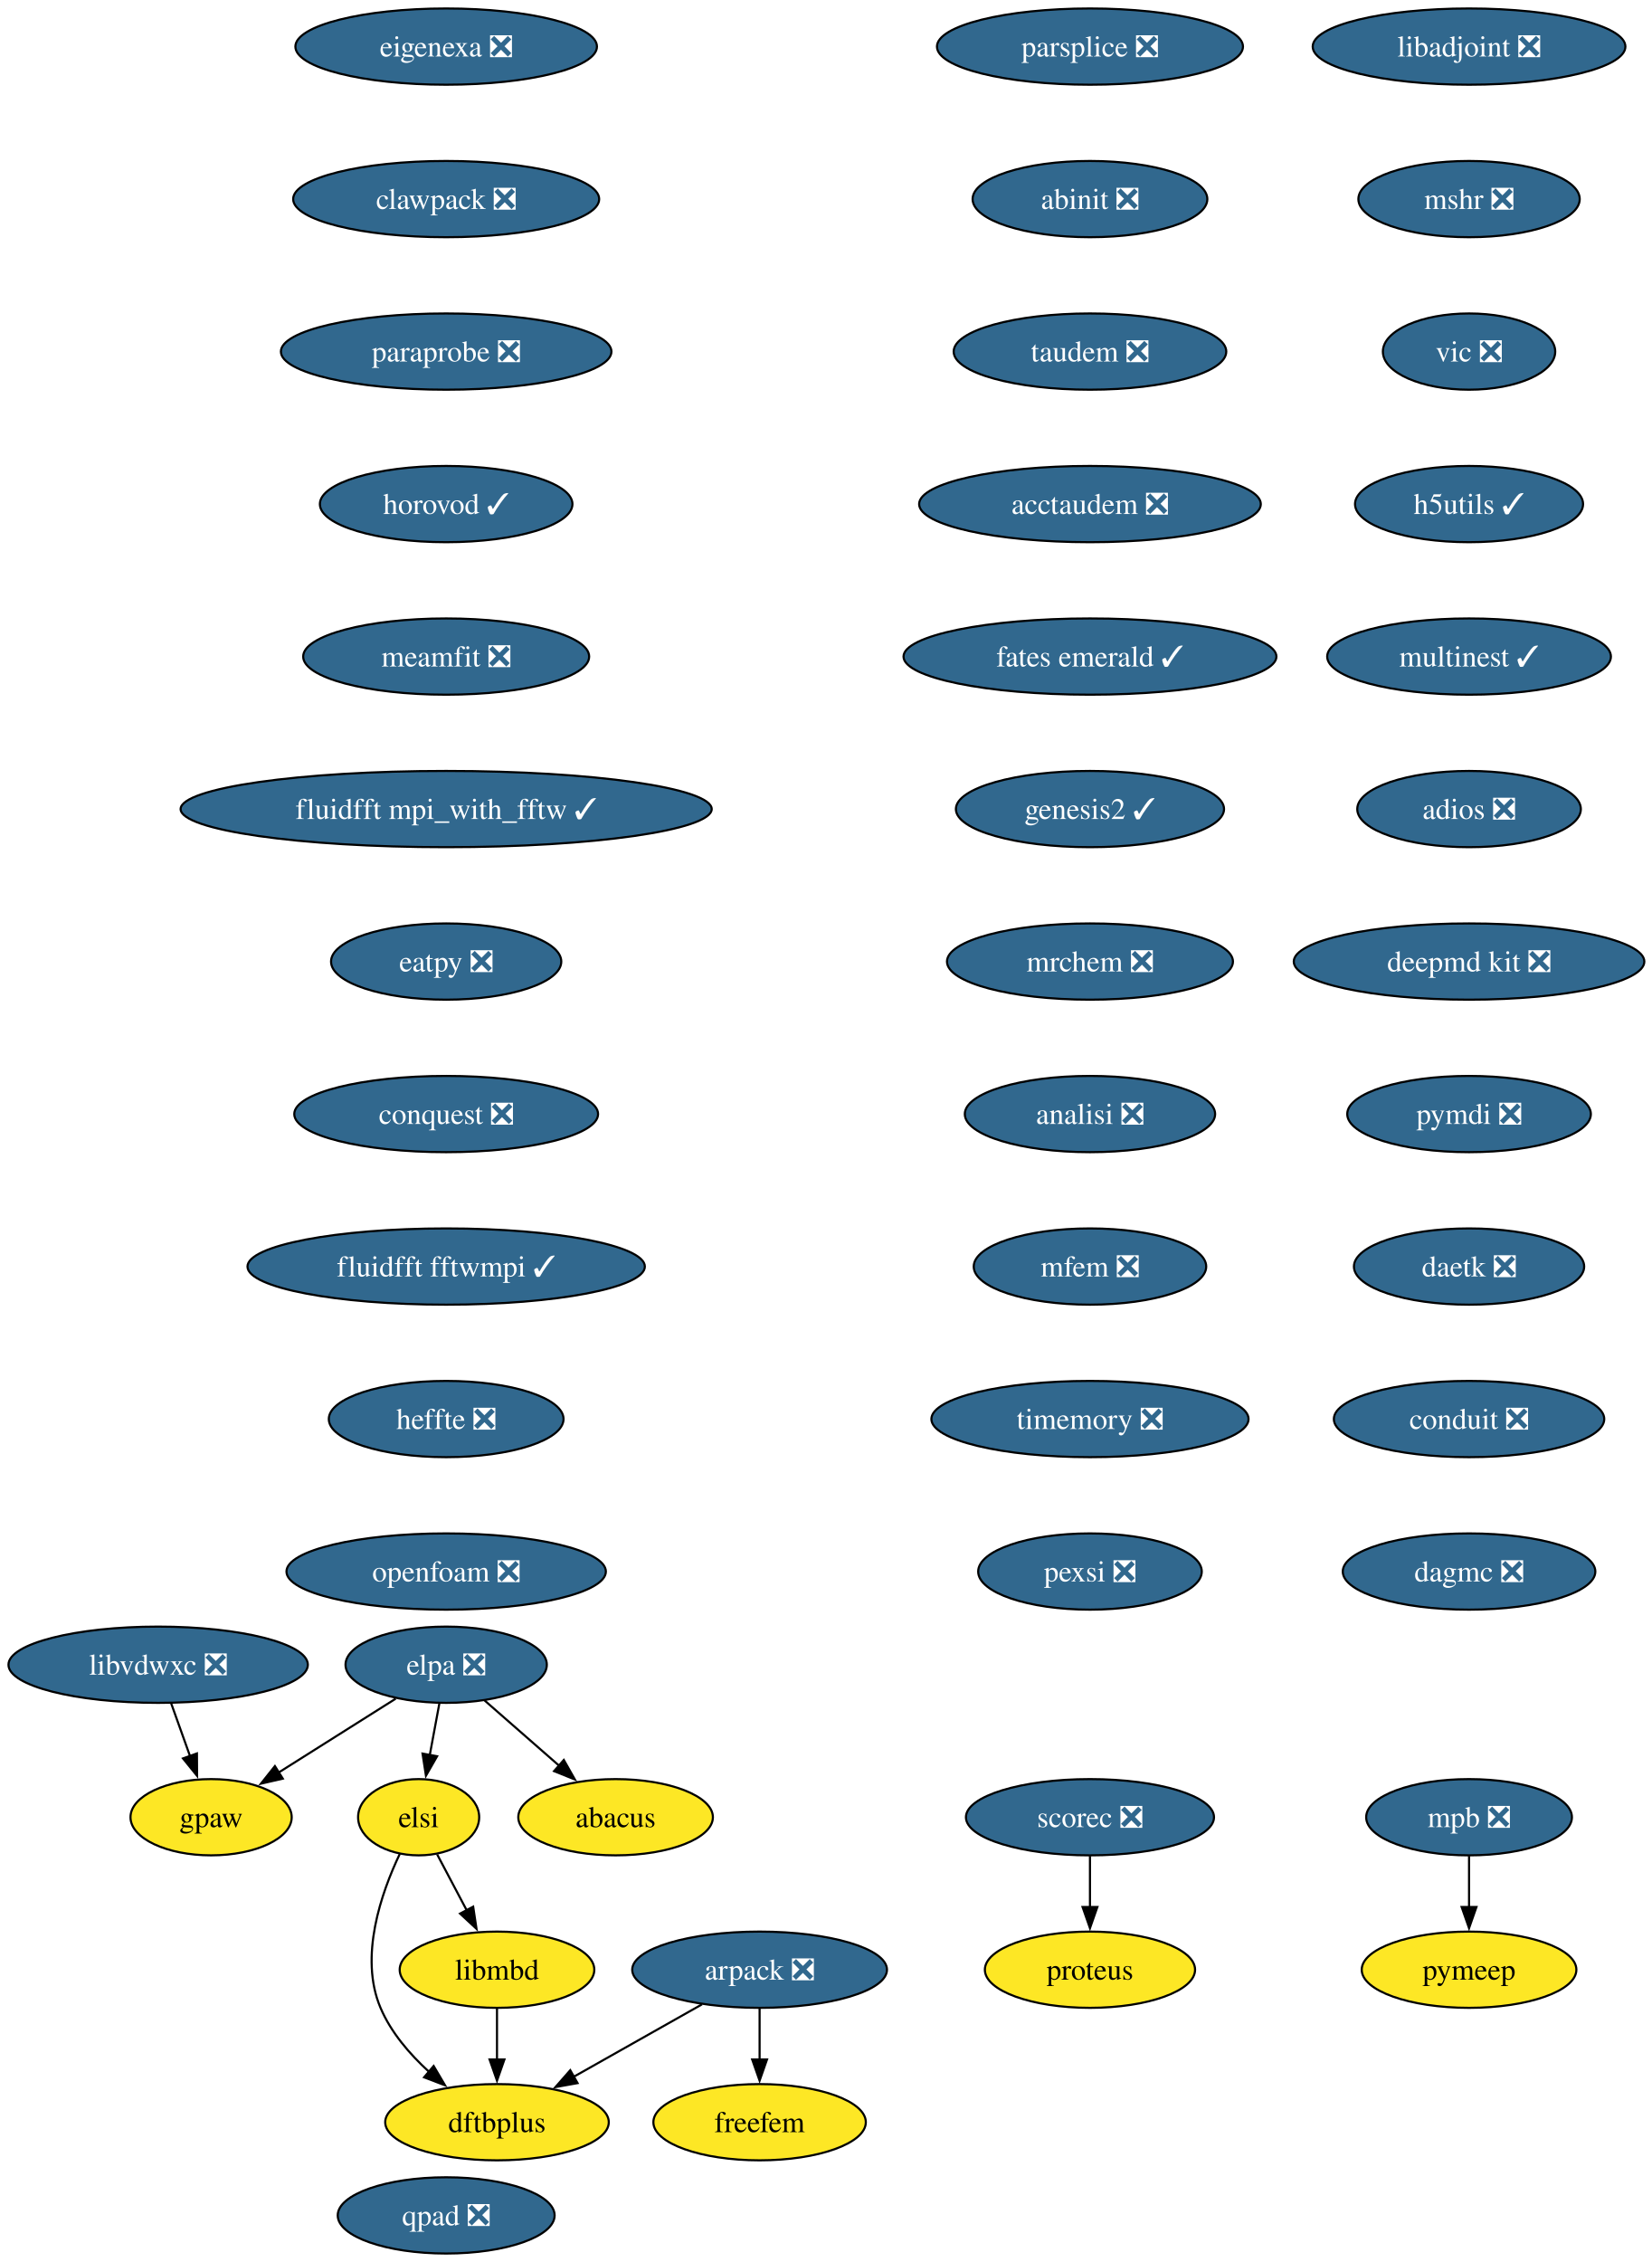
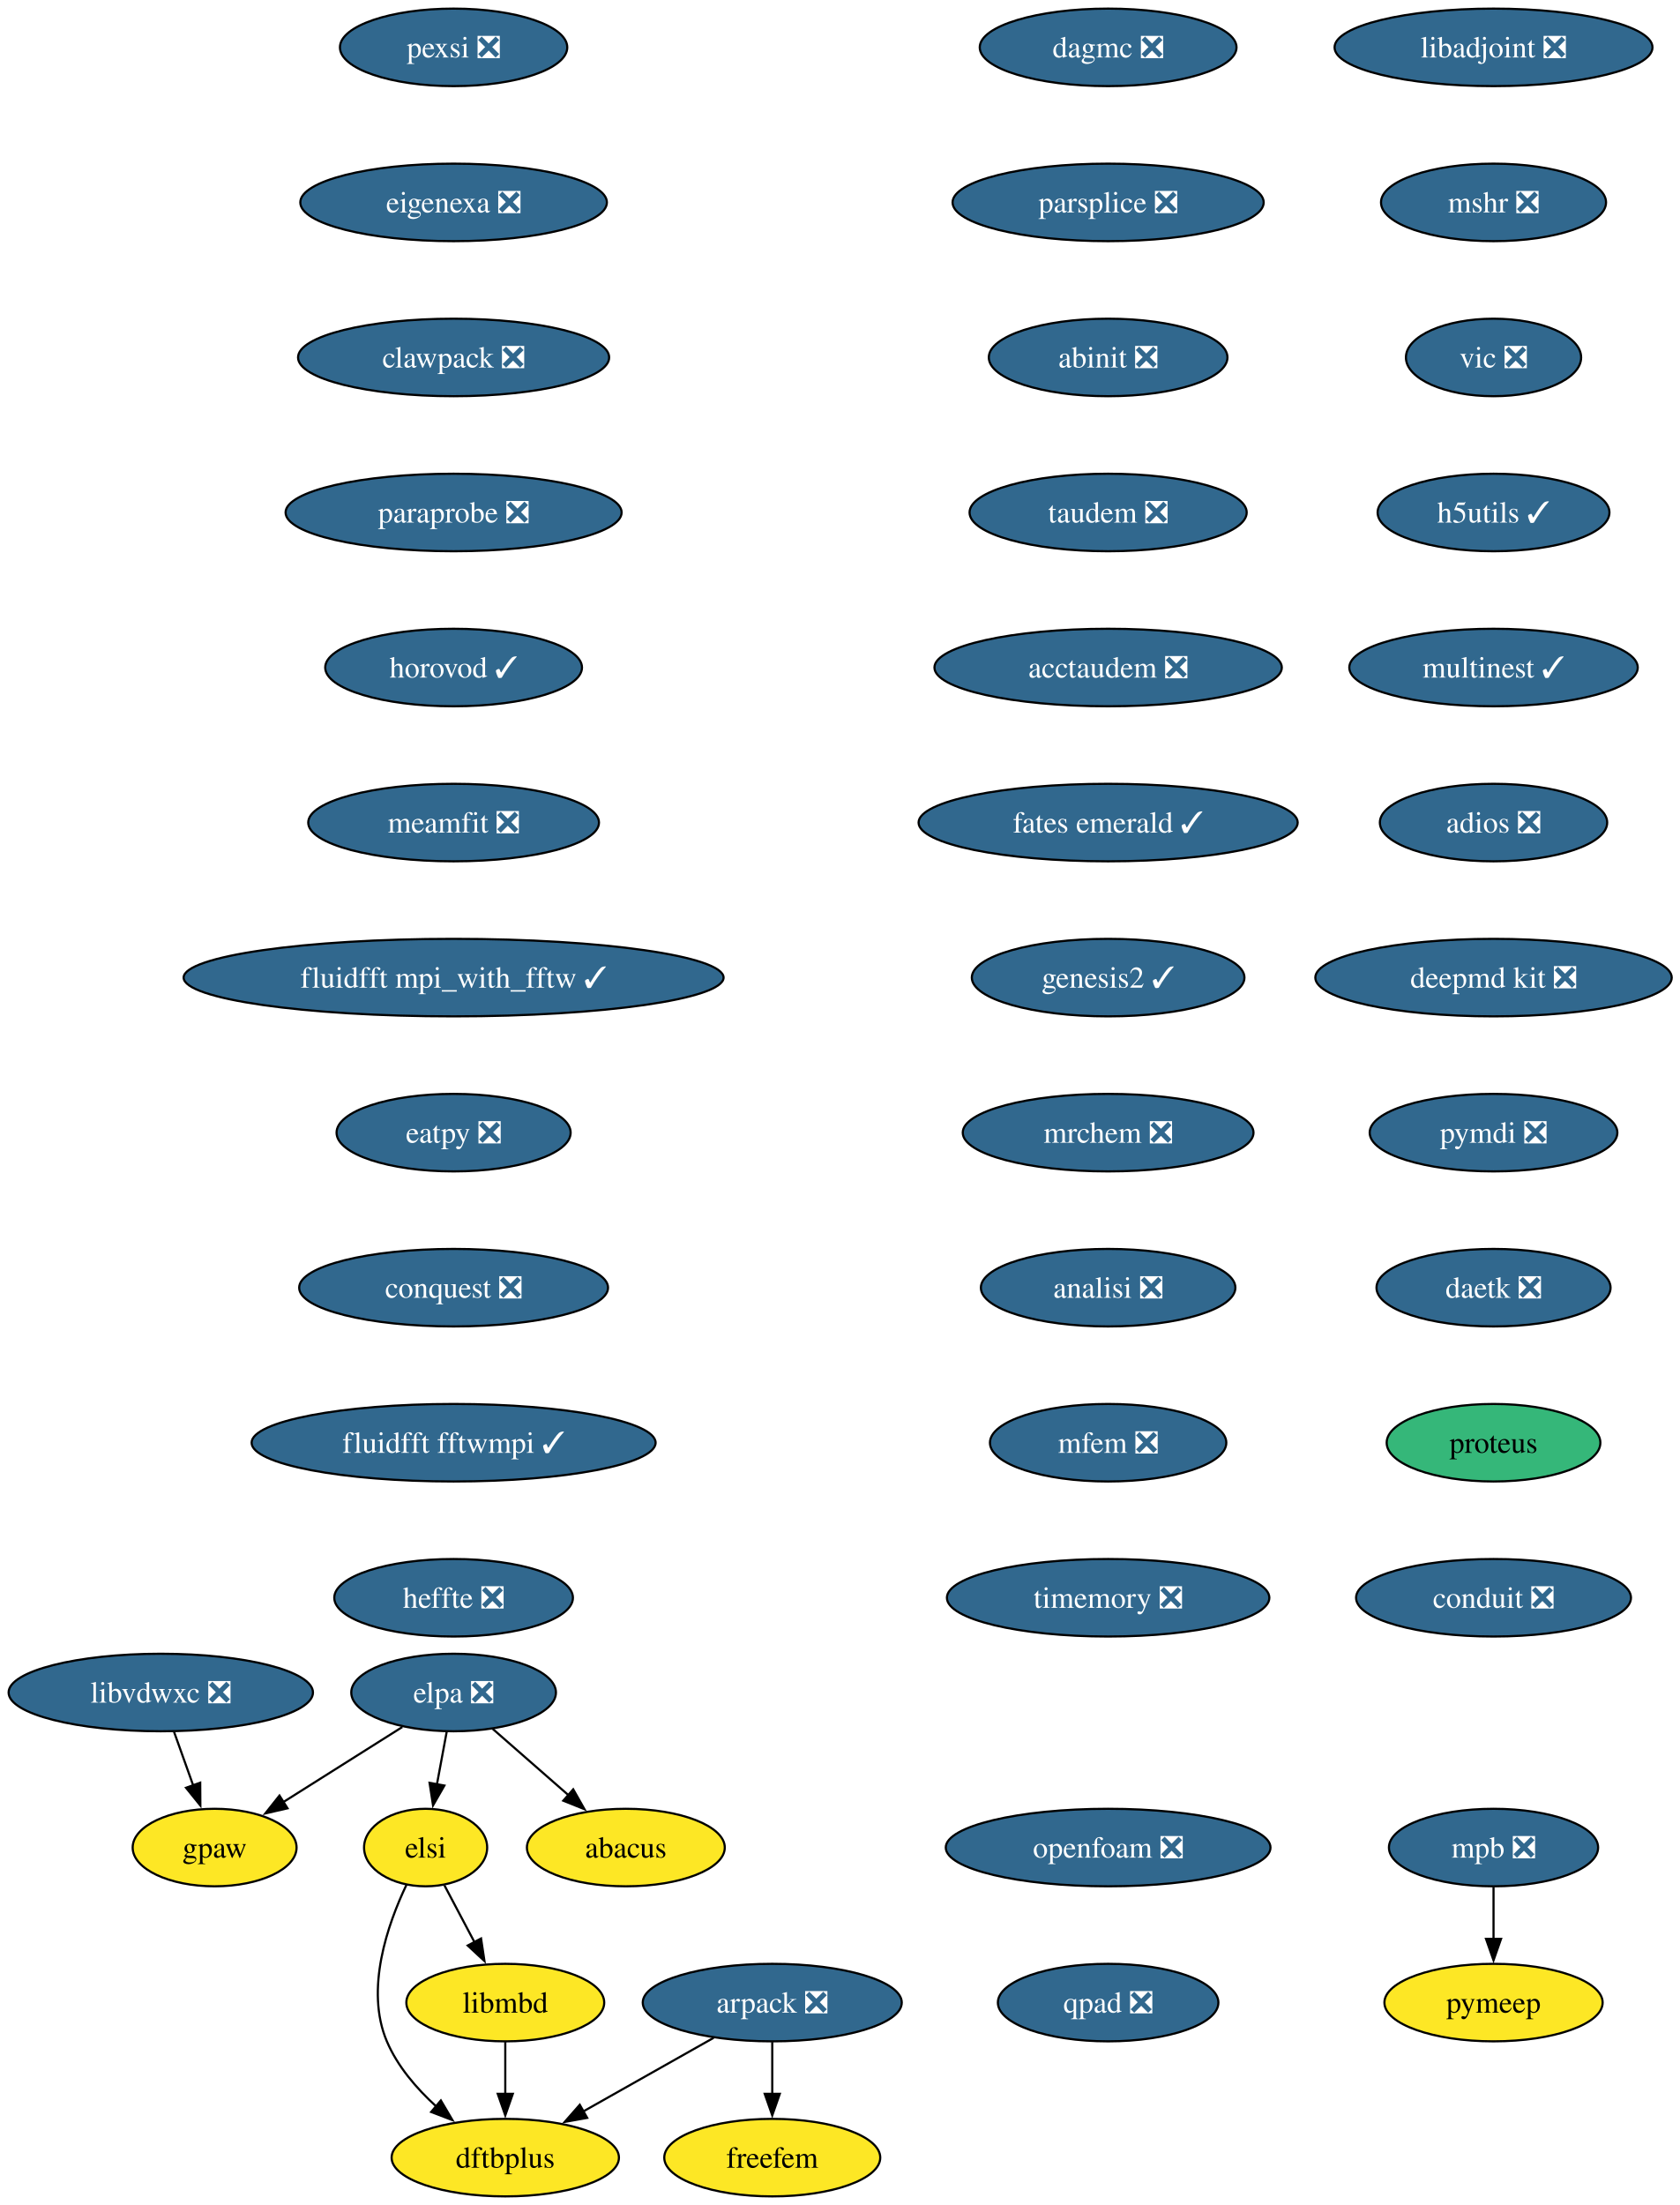
- <svg xmlns="http://www.w3.org/2000/svg" xmlns:xlink="http://www.w3.org/1999/xlink" width="780pt" height="1068pt" viewBox="0.00 0.00 780.00 1068.00">
-   <g id="graph0" class="graph" transform="scale(1 1) rotate(0) translate(4 1064)">
-     <polygon fill="white" stroke="none" points="-4,4 -4,-1064 776.45,-1064 776.45,4 -4,4" />
+ <svg xmlns="http://www.w3.org/2000/svg" xmlns:xlink="http://www.w3.org/1999/xlink" width="780pt" height="1024pt" viewBox="0.00 0.00 780.00 1024.00">
+   <g id="graph0" class="graph" transform="scale(1 1) rotate(0) translate(4 1020)">
+     <polygon fill="white" stroke="none" points="-4,4 -4,-1020 776.45,-1020 776.45,4 -4,4" />
    <g id="node1" class="node">
      <g id="a_node1">
        <a xlink:href="https://github.com/conda-forge/arpack-feedstock/pull/56" xlink:title="arpack ❎">
-           <ellipse fill="#31688e" stroke="black" cx="354.68" cy="-134" rx="60.15" ry="18" />
-           <text xml:space="preserve" text-anchor="middle" x="354.68" y="-129.32" font-family="Times,serif" font-size="14.00" fill="white">arpack ❎</text>
+           <ellipse fill="#31688e" stroke="black" cx="354.68" cy="-90" rx="60.15" ry="18" />
+           <text xml:space="preserve" text-anchor="middle" x="354.68" y="-85.33" font-family="Times,serif" font-size="14.00" fill="white">arpack ❎</text>
        </a>
      </g>
    </g>
    <g id="node2" class="node">
      <g id="a_node2">
        <a xlink:href="https://github.com/conda-forge/dftbplus-feedstock" xlink:title="dftbplus">
-           <ellipse fill="#fde725" stroke="black" cx="230.68" cy="-62" rx="52.79" ry="18" />
-           <text xml:space="preserve" text-anchor="middle" x="230.68" y="-57.33" font-family="Times,serif" font-size="14.00">dftbplus</text>
+           <ellipse fill="#fde725" stroke="black" cx="230.68" cy="-18" rx="52.79" ry="18" />
+           <text xml:space="preserve" text-anchor="middle" x="230.68" y="-13.32" font-family="Times,serif" font-size="14.00">dftbplus</text>
        </a>
      </g>
    </g>
    <g id="edge1" class="edge">
-       <path fill="none" stroke="black" d="M327.46,-117.64C309.7,-107.61 286.29,-94.4 266.95,-83.48" />
-       <polygon fill="black" stroke="black" points="268.72,-80.46 258.29,-78.59 265.28,-86.55 268.72,-80.46" />
+       <path fill="none" stroke="black" d="M327.46,-73.64C309.7,-63.61 286.29,-50.4 266.95,-39.48" />
+       <polygon fill="black" stroke="black" points="268.72,-36.46 258.29,-34.59 265.28,-42.55 268.72,-36.46" />
    </g>
    <g id="node3" class="node">
      <g id="a_node3">
        <a xlink:href="https://github.com/conda-forge/freefem-feedstock" xlink:title="freefem">
-           <ellipse fill="#fde725" stroke="black" cx="354.68" cy="-62" rx="50.16" ry="18" />
-           <text xml:space="preserve" text-anchor="middle" x="354.68" y="-57.33" font-family="Times,serif" font-size="14.00">freefem</text>
+           <ellipse fill="#fde725" stroke="black" cx="354.68" cy="-18" rx="50.16" ry="18" />
+           <text xml:space="preserve" text-anchor="middle" x="354.68" y="-13.32" font-family="Times,serif" font-size="14.00">freefem</text>
        </a>
      </g>
    </g>
    <g id="edge2" class="edge">
-       <path fill="none" stroke="black" d="M354.68,-115.7C354.68,-108.41 354.68,-99.73 354.68,-91.54" />
-       <polygon fill="black" stroke="black" points="358.18,-91.62 354.68,-81.62 351.18,-91.62 358.18,-91.62" />
+       <path fill="none" stroke="black" d="M354.68,-71.7C354.68,-64.41 354.68,-55.73 354.68,-47.54" />
+       <polygon fill="black" stroke="black" points="358.18,-47.62 354.68,-37.62 351.18,-47.62 358.18,-47.62" />
    </g>
    <g id="node4" class="node">
      <g id="a_node4">
        <a xlink:href="https://github.com/conda-forge/libadjoint-feedstock/pull/47" xlink:title="libadjoint ❎">
-           <ellipse fill="#31688e" stroke="black" cx="689.68" cy="-1042" rx="73.83" ry="18" />
-           <text xml:space="preserve" text-anchor="middle" x="689.68" y="-1037.33" font-family="Times,serif" font-size="14.00" fill="white">libadjoint ❎</text>
+           <ellipse fill="#31688e" stroke="black" cx="689.68" cy="-998" rx="73.83" ry="18" />
+           <text xml:space="preserve" text-anchor="middle" x="689.68" y="-993.33" font-family="Times,serif" font-size="14.00" fill="white">libadjoint ❎</text>
        </a>
      </g>
    </g>
    <g id="node5" class="node">
      <g id="a_node5">
        <a xlink:href="https://github.com/conda-forge/mshr-feedstock/pull/42" xlink:title="mshr ❎">
-           <ellipse fill="#31688e" stroke="black" cx="689.68" cy="-970" rx="52.26" ry="18" />
-           <text xml:space="preserve" text-anchor="middle" x="689.68" y="-965.33" font-family="Times,serif" font-size="14.00" fill="white">mshr ❎</text>
+           <ellipse fill="#31688e" stroke="black" cx="689.68" cy="-926" rx="52.26" ry="18" />
+           <text xml:space="preserve" text-anchor="middle" x="689.68" y="-921.33" font-family="Times,serif" font-size="14.00" fill="white">mshr ❎</text>
        </a>
      </g>
    </g>
    <g id="node6" class="node">
      <g id="a_node6">
        <a xlink:href="https://github.com/conda-forge/vic-feedstock/pull/27" xlink:title="vic ❎">
-           <ellipse fill="#31688e" stroke="black" cx="689.68" cy="-898" rx="40.69" ry="18" />
-           <text xml:space="preserve" text-anchor="middle" x="689.68" y="-893.33" font-family="Times,serif" font-size="14.00" fill="white">vic ❎</text>
+           <ellipse fill="#31688e" stroke="black" cx="689.68" cy="-854" rx="40.69" ry="18" />
+           <text xml:space="preserve" text-anchor="middle" x="689.68" y="-849.33" font-family="Times,serif" font-size="14.00" fill="white">vic ❎</text>
        </a>
      </g>
    </g>
    <g id="node7" class="node">
      <g id="a_node7">
        <a xlink:href="https://github.com/conda-forge/h5utils-feedstock/pull/43" xlink:title="h5utils ✓">
-           <ellipse fill="#31688e" stroke="black" cx="689.68" cy="-826" rx="53.84" ry="18" />
-           <text xml:space="preserve" text-anchor="middle" x="689.68" y="-821.33" font-family="Times,serif" font-size="14.00" fill="white">h5utils ✓</text>
+           <ellipse fill="#31688e" stroke="black" cx="689.68" cy="-782" rx="53.84" ry="18" />
+           <text xml:space="preserve" text-anchor="middle" x="689.68" y="-777.33" font-family="Times,serif" font-size="14.00" fill="white">h5utils ✓</text>
        </a>
      </g>
    </g>
    <g id="node8" class="node">
      <g id="a_node8">
        <a xlink:href="https://github.com/conda-forge/multinest-feedstock/pull/17" xlink:title="multinest ✓">
-           <ellipse fill="#31688e" stroke="black" cx="689.68" cy="-754" rx="66.99" ry="18" />
-           <text xml:space="preserve" text-anchor="middle" x="689.68" y="-749.33" font-family="Times,serif" font-size="14.00" fill="white">multinest ✓</text>
+           <ellipse fill="#31688e" stroke="black" cx="689.68" cy="-710" rx="66.99" ry="18" />
+           <text xml:space="preserve" text-anchor="middle" x="689.68" y="-705.33" font-family="Times,serif" font-size="14.00" fill="white">multinest ✓</text>
        </a>
      </g>
    </g>
    <g id="node11" class="node">
      <g id="a_node11">
        <a xlink:href="https://github.com/conda-forge/adios-feedstock/pull/40" xlink:title="adios ❎">
-           <ellipse fill="#31688e" stroke="black" cx="689.68" cy="-682" rx="52.79" ry="18" />
-           <text xml:space="preserve" text-anchor="middle" x="689.68" y="-677.33" font-family="Times,serif" font-size="14.00" fill="white">adios ❎</text>
+           <ellipse fill="#31688e" stroke="black" cx="689.68" cy="-638" rx="52.79" ry="18" />
+           <text xml:space="preserve" text-anchor="middle" x="689.68" y="-633.33" font-family="Times,serif" font-size="14.00" fill="white">adios ❎</text>
        </a>
      </g>
    </g>
    <g id="node9" class="node">
      <g id="a_node9">
        <a xlink:href="https://github.com/conda-forge/mpb-feedstock/pull/52" xlink:title="mpb ❎">
-           <ellipse fill="#31688e" stroke="black" cx="689.68" cy="-206" rx="48.58" ry="18" />
-           <text xml:space="preserve" text-anchor="middle" x="689.68" y="-201.33" font-family="Times,serif" font-size="14.00" fill="white">mpb ❎</text>
+           <ellipse fill="#31688e" stroke="black" cx="689.68" cy="-162" rx="48.58" ry="18" />
+           <text xml:space="preserve" text-anchor="middle" x="689.68" y="-157.32" font-family="Times,serif" font-size="14.00" fill="white">mpb ❎</text>
        </a>
      </g>
    </g>
    <g id="node10" class="node">
      <g id="a_node10">
        <a xlink:href="https://github.com/conda-forge/pymeep-feedstock" xlink:title="pymeep">
-           <ellipse fill="#fde725" stroke="black" cx="689.68" cy="-134" rx="50.68" ry="18" />
-           <text xml:space="preserve" text-anchor="middle" x="689.68" y="-129.32" font-family="Times,serif" font-size="14.00">pymeep</text>
+           <ellipse fill="#fde725" stroke="black" cx="689.68" cy="-90" rx="50.68" ry="18" />
+           <text xml:space="preserve" text-anchor="middle" x="689.68" y="-85.33" font-family="Times,serif" font-size="14.00">pymeep</text>
        </a>
      </g>
    </g>
    <g id="edge7" class="edge">
-       <path fill="none" stroke="black" d="M689.68,-187.7C689.68,-180.41 689.68,-171.73 689.68,-163.54" />
-       <polygon fill="black" stroke="black" points="693.18,-163.62 689.68,-153.62 686.18,-163.62 693.18,-163.62" />
+       <path fill="none" stroke="black" d="M689.68,-143.7C689.68,-136.41 689.68,-127.73 689.68,-119.54" />
+       <polygon fill="black" stroke="black" points="693.18,-119.62 689.68,-109.62 686.18,-119.62 693.18,-119.62" />
    </g>
    <g id="node12" class="node">
      <g id="a_node12">
        <a xlink:href="https://github.com/conda-forge/deepmd-kit-feedstock/pull/133" xlink:title="deepmd kit ❎">
-           <ellipse fill="#31688e" stroke="black" cx="689.68" cy="-610" rx="82.77" ry="18" />
-           <text xml:space="preserve" text-anchor="middle" x="689.68" y="-605.33" font-family="Times,serif" font-size="14.00" fill="white">deepmd kit ❎</text>
+           <ellipse fill="#31688e" stroke="black" cx="689.68" cy="-566" rx="82.77" ry="18" />
+           <text xml:space="preserve" text-anchor="middle" x="689.68" y="-561.33" font-family="Times,serif" font-size="14.00" fill="white">deepmd kit ❎</text>
        </a>
      </g>
    </g>
    <g id="node14" class="node">
      <g id="a_node14">
        <a xlink:href="https://github.com/conda-forge/pymdi-feedstock/pull/93" xlink:title="pymdi ❎">
-           <ellipse fill="#31688e" stroke="black" cx="689.68" cy="-538" rx="57.52" ry="18" />
-           <text xml:space="preserve" text-anchor="middle" x="689.68" y="-533.33" font-family="Times,serif" font-size="14.00" fill="white">pymdi ❎</text>
+           <ellipse fill="#31688e" stroke="black" cx="689.68" cy="-494" rx="57.52" ry="18" />
+           <text xml:space="preserve" text-anchor="middle" x="689.68" y="-489.32" font-family="Times,serif" font-size="14.00" fill="white">pymdi ❎</text>
        </a>
      </g>
    </g>
    <g id="node13" class="node">
      <g id="a_node13">
        <a xlink:href="https://github.com/conda-forge/gpaw-feedstock" xlink:title="gpaw">
-           <ellipse fill="#fde725" stroke="black" cx="95.68" cy="-206" rx="38.06" ry="18" />
-           <text xml:space="preserve" text-anchor="middle" x="95.68" y="-201.32" font-family="Times,serif" font-size="14.00">gpaw</text>
+           <ellipse fill="#fde725" stroke="black" cx="95.68" cy="-162" rx="38.06" ry="18" />
+           <text xml:space="preserve" text-anchor="middle" x="95.68" y="-157.32" font-family="Times,serif" font-size="14.00">gpaw</text>
        </a>
      </g>
    </g>
    <g id="node15" class="node">
      <g id="a_node15">
        <a xlink:href="https://github.com/conda-forge/daetk-feedstock/pull/22" xlink:title="daetk ❎">
-           <ellipse fill="#31688e" stroke="black" cx="689.68" cy="-466" rx="54.36" ry="18" />
-           <text xml:space="preserve" text-anchor="middle" x="689.68" y="-461.32" font-family="Times,serif" font-size="14.00" fill="white">daetk ❎</text>
+           <ellipse fill="#31688e" stroke="black" cx="689.68" cy="-422" rx="54.36" ry="18" />
+           <text xml:space="preserve" text-anchor="middle" x="689.68" y="-417.32" font-family="Times,serif" font-size="14.00" fill="white">daetk ❎</text>
+         </a>
+       </g>
+     </g>
+     <g id="node16" class="node">
+       <g id="a_node16">
+         <a xlink:href="https://github.com/conda-forge/proteus-feedstock" xlink:title="proteus">
+           <ellipse fill="#35b779" stroke="black" cx="689.68" cy="-350" rx="49.63" ry="18" />
+           <text xml:space="preserve" text-anchor="middle" x="689.68" y="-345.32" font-family="Times,serif" font-size="14.00">proteus</text>
+         </a>
+       </g>
+     </g>
+     <g id="node17" class="node">
+       <g id="a_node17">
+         <a xlink:href="https://github.com/conda-forge/conduit-feedstock/pull/58" xlink:title="conduit ❎">
+           <ellipse fill="#31688e" stroke="black" cx="689.68" cy="-278" rx="63.84" ry="18" />
+           <text xml:space="preserve" text-anchor="middle" x="689.68" y="-273.32" font-family="Times,serif" font-size="14.00" fill="white">conduit ❎</text>
        </a>
      </g>
    </g>
    <g id="node18" class="node">
      <g id="a_node18">
-         <a xlink:href="https://github.com/conda-forge/conduit-feedstock/pull/58" xlink:title="conduit ❎">
-           <ellipse fill="#31688e" stroke="black" cx="689.68" cy="-394" rx="63.84" ry="18" />
-           <text xml:space="preserve" text-anchor="middle" x="689.68" y="-389.32" font-family="Times,serif" font-size="14.00" fill="white">conduit ❎</text>
-         </a>
-       </g>
-     </g>
-     <g id="node16" class="node">
-       <g id="a_node16">
-         <a xlink:href="https://github.com/conda-forge/scorec-feedstock/pull/25" xlink:title="scorec ❎">
-           <ellipse fill="#31688e" stroke="black" cx="510.68" cy="-206" rx="58.57" ry="18" />
-           <text xml:space="preserve" text-anchor="middle" x="510.68" y="-201.33" font-family="Times,serif" font-size="14.00" fill="white">scorec ❎</text>
-         </a>
-       </g>
-     </g>
-     <g id="node17" class="node">
-       <g id="a_node17">
-         <a xlink:href="https://github.com/conda-forge/proteus-feedstock" xlink:title="proteus">
-           <ellipse fill="#fde725" stroke="black" cx="510.68" cy="-134" rx="49.63" ry="18" />
-           <text xml:space="preserve" text-anchor="middle" x="510.68" y="-129.32" font-family="Times,serif" font-size="14.00">proteus</text>
-         </a>
-       </g>
-     </g>
-     <g id="edge12" class="edge">
-       <path fill="none" stroke="black" d="M510.68,-187.7C510.68,-180.41 510.68,-171.73 510.68,-163.54" />
-       <polygon fill="black" stroke="black" points="514.18,-163.62 510.68,-153.62 507.18,-163.62 514.18,-163.62" />
+         <a xlink:href="https://github.com/conda-forge/dagmc-feedstock/pull/43" xlink:title="dagmc ❎">
+           <ellipse fill="#31688e" stroke="black" cx="510.68" cy="-998" rx="59.63" ry="18" />
+           <text xml:space="preserve" text-anchor="middle" x="510.68" y="-993.33" font-family="Times,serif" font-size="14.00" fill="white">dagmc ❎</text>
+         </a>
+       </g>
    </g>
    <g id="node19" class="node">
      <g id="a_node19">
-         <a xlink:href="https://github.com/conda-forge/dagmc-feedstock/pull/43" xlink:title="dagmc ❎">
-           <ellipse fill="#31688e" stroke="black" cx="689.68" cy="-322" rx="59.63" ry="18" />
-           <text xml:space="preserve" text-anchor="middle" x="689.68" y="-317.32" font-family="Times,serif" font-size="14.00" fill="white">dagmc ❎</text>
+         <a xlink:href="https://github.com/conda-forge/parsplice-feedstock/pull/16" xlink:title="parsplice ❎">
+           <ellipse fill="#31688e" stroke="black" cx="510.68" cy="-926" rx="72.25" ry="18" />
+           <text xml:space="preserve" text-anchor="middle" x="510.68" y="-921.33" font-family="Times,serif" font-size="14.00" fill="white">parsplice ❎</text>
        </a>
      </g>
    </g>
    <g id="node20" class="node">
      <g id="a_node20">
-         <a xlink:href="https://github.com/conda-forge/parsplice-feedstock/pull/16" xlink:title="parsplice ❎">
-           <ellipse fill="#31688e" stroke="black" cx="510.68" cy="-1042" rx="72.25" ry="18" />
-           <text xml:space="preserve" text-anchor="middle" x="510.68" y="-1037.33" font-family="Times,serif" font-size="14.00" fill="white">parsplice ❎</text>
+         <a xlink:href="https://github.com/conda-forge/abinit-feedstock/pull/83" xlink:title="abinit ❎">
+           <ellipse fill="#31688e" stroke="black" cx="510.68" cy="-854" rx="55.42" ry="18" />
+           <text xml:space="preserve" text-anchor="middle" x="510.68" y="-849.33" font-family="Times,serif" font-size="14.00" fill="white">abinit ❎</text>
        </a>
      </g>
    </g>
    <g id="node21" class="node">
      <g id="a_node21">
-         <a xlink:href="https://github.com/conda-forge/abinit-feedstock/pull/83" xlink:title="abinit ❎">
-           <ellipse fill="#31688e" stroke="black" cx="510.68" cy="-970" rx="55.42" ry="18" />
-           <text xml:space="preserve" text-anchor="middle" x="510.68" y="-965.33" font-family="Times,serif" font-size="14.00" fill="white">abinit ❎</text>
+         <a xlink:href="https://github.com/conda-forge/taudem-feedstock/pull/25" xlink:title="taudem ❎">
+           <ellipse fill="#31688e" stroke="black" cx="510.68" cy="-782" rx="64.36" ry="18" />
+           <text xml:space="preserve" text-anchor="middle" x="510.68" y="-777.33" font-family="Times,serif" font-size="14.00" fill="white">taudem ❎</text>
+         </a>
+       </g>
+     </g>
+     <g id="node23" class="node">
+       <g id="a_node23">
+         <a xlink:href="https://github.com/conda-forge/acctaudem-feedstock/pull/19" xlink:title="acctaudem ❎">
+           <ellipse fill="#31688e" stroke="black" cx="510.68" cy="-710" rx="80.67" ry="18" />
+           <text xml:space="preserve" text-anchor="middle" x="510.68" y="-705.33" font-family="Times,serif" font-size="14.00" fill="white">acctaudem ❎</text>
        </a>
      </g>
    </g>
    <g id="node22" class="node">
      <g id="a_node22">
-         <a xlink:href="https://github.com/conda-forge/taudem-feedstock/pull/25" xlink:title="taudem ❎">
-           <ellipse fill="#31688e" stroke="black" cx="510.68" cy="-898" rx="64.36" ry="18" />
-           <text xml:space="preserve" text-anchor="middle" x="510.68" y="-893.33" font-family="Times,serif" font-size="14.00" fill="white">taudem ❎</text>
-         </a>
-       </g>
+         <a xlink:href="https://github.com/conda-forge/libmbd-feedstock" xlink:title="libmbd">
+           <ellipse fill="#fde725" stroke="black" cx="230.68" cy="-90" rx="45.95" ry="18" />
+           <text xml:space="preserve" text-anchor="middle" x="230.68" y="-85.33" font-family="Times,serif" font-size="14.00">libmbd</text>
+         </a>
+       </g>
+     </g>
+     <g id="edge17" class="edge">
+       <path fill="none" stroke="black" d="M230.68,-71.7C230.68,-64.41 230.68,-55.73 230.68,-47.54" />
+       <polygon fill="black" stroke="black" points="234.18,-47.62 230.68,-37.62 227.18,-47.62 234.18,-47.62" />
    </g>
    <g id="node24" class="node">
      <g id="a_node24">
-         <a xlink:href="https://github.com/conda-forge/acctaudem-feedstock/pull/19" xlink:title="acctaudem ❎">
-           <ellipse fill="#31688e" stroke="black" cx="510.68" cy="-826" rx="80.67" ry="18" />
-           <text xml:space="preserve" text-anchor="middle" x="510.68" y="-821.33" font-family="Times,serif" font-size="14.00" fill="white">acctaudem ❎</text>
-         </a>
-       </g>
-     </g>
-     <g id="node23" class="node">
-       <g id="a_node23">
-         <a xlink:href="https://github.com/conda-forge/libmbd-feedstock" xlink:title="libmbd">
-           <ellipse fill="#fde725" stroke="black" cx="230.68" cy="-134" rx="45.95" ry="18" />
-           <text xml:space="preserve" text-anchor="middle" x="230.68" y="-129.32" font-family="Times,serif" font-size="14.00">libmbd</text>
-         </a>
-       </g>
-     </g>
-     <g id="edge17" class="edge">
-       <path fill="none" stroke="black" d="M230.68,-115.7C230.68,-108.41 230.68,-99.73 230.68,-91.54" />
-       <polygon fill="black" stroke="black" points="234.18,-91.62 230.68,-81.62 227.18,-91.62 234.18,-91.62" />
+         <a xlink:href="https://github.com/conda-forge/fates-emerald-feedstock/pull/25" xlink:title="fates emerald ✓">
+           <ellipse fill="#31688e" stroke="black" cx="510.68" cy="-638" rx="88.04" ry="18" />
+           <text xml:space="preserve" text-anchor="middle" x="510.68" y="-633.33" font-family="Times,serif" font-size="14.00" fill="white">fates emerald ✓</text>
+         </a>
+       </g>
    </g>
    <g id="node25" class="node">
      <g id="a_node25">
-         <a xlink:href="https://github.com/conda-forge/fates-emerald-feedstock/pull/25" xlink:title="fates emerald ✓">
-           <ellipse fill="#31688e" stroke="black" cx="510.68" cy="-754" rx="88.04" ry="18" />
-           <text xml:space="preserve" text-anchor="middle" x="510.68" y="-749.33" font-family="Times,serif" font-size="14.00" fill="white">fates emerald ✓</text>
+         <a xlink:href="https://github.com/conda-forge/genesis2-feedstock/pull/14" xlink:title="genesis2 ✓">
+           <ellipse fill="#31688e" stroke="black" cx="510.68" cy="-566" rx="63.31" ry="18" />
+           <text xml:space="preserve" text-anchor="middle" x="510.68" y="-561.33" font-family="Times,serif" font-size="14.00" fill="white">genesis2 ✓</text>
        </a>
      </g>
    </g>
    <g id="node26" class="node">
      <g id="a_node26">
-         <a xlink:href="https://github.com/conda-forge/genesis2-feedstock/pull/14" xlink:title="genesis2 ✓">
-           <ellipse fill="#31688e" stroke="black" cx="510.68" cy="-682" rx="63.31" ry="18" />
-           <text xml:space="preserve" text-anchor="middle" x="510.68" y="-677.33" font-family="Times,serif" font-size="14.00" fill="white">genesis2 ✓</text>
+         <a xlink:href="https://github.com/conda-forge/mrchem-feedstock/pull/30" xlink:title="mrchem ❎">
+           <ellipse fill="#31688e" stroke="black" cx="510.68" cy="-494" rx="67.52" ry="18" />
+           <text xml:space="preserve" text-anchor="middle" x="510.68" y="-489.32" font-family="Times,serif" font-size="14.00" fill="white">mrchem ❎</text>
        </a>
      </g>
    </g>
    <g id="node27" class="node">
      <g id="a_node27">
-         <a xlink:href="https://github.com/conda-forge/mrchem-feedstock/pull/30" xlink:title="mrchem ❎">
-           <ellipse fill="#31688e" stroke="black" cx="510.68" cy="-610" rx="67.52" ry="18" />
-           <text xml:space="preserve" text-anchor="middle" x="510.68" y="-605.33" font-family="Times,serif" font-size="14.00" fill="white">mrchem ❎</text>
+         <a xlink:href="https://github.com/conda-forge/analisi-feedstock/pull/39" xlink:title="analisi ❎">
+           <ellipse fill="#31688e" stroke="black" cx="510.68" cy="-422" rx="59.1" ry="18" />
+           <text xml:space="preserve" text-anchor="middle" x="510.68" y="-417.32" font-family="Times,serif" font-size="14.00" fill="white">analisi ❎</text>
        </a>
      </g>
    </g>
    <g id="node28" class="node">
      <g id="a_node28">
-         <a xlink:href="https://github.com/conda-forge/analisi-feedstock/pull/39" xlink:title="analisi ❎">
-           <ellipse fill="#31688e" stroke="black" cx="510.68" cy="-538" rx="59.1" ry="18" />
-           <text xml:space="preserve" text-anchor="middle" x="510.68" y="-533.33" font-family="Times,serif" font-size="14.00" fill="white">analisi ❎</text>
+         <a xlink:href="https://github.com/conda-forge/mfem-feedstock/pull/18" xlink:title="mfem ❎">
+           <ellipse fill="#31688e" stroke="black" cx="510.68" cy="-350" rx="54.89" ry="18" />
+           <text xml:space="preserve" text-anchor="middle" x="510.68" y="-345.32" font-family="Times,serif" font-size="14.00" fill="white">mfem ❎</text>
        </a>
      </g>
    </g>
    <g id="node29" class="node">
      <g id="a_node29">
-         <a xlink:href="https://github.com/conda-forge/mfem-feedstock/pull/18" xlink:title="mfem ❎">
-           <ellipse fill="#31688e" stroke="black" cx="510.68" cy="-466" rx="54.89" ry="18" />
-           <text xml:space="preserve" text-anchor="middle" x="510.68" y="-461.32" font-family="Times,serif" font-size="14.00" fill="white">mfem ❎</text>
+         <a xlink:href="https://github.com/conda-forge/timemory-feedstock/pull/25" xlink:title="timemory ❎">
+           <ellipse fill="#31688e" stroke="black" cx="510.68" cy="-278" rx="74.88" ry="18" />
+           <text xml:space="preserve" text-anchor="middle" x="510.68" y="-273.32" font-family="Times,serif" font-size="14.00" fill="white">timemory ❎</text>
        </a>
      </g>
    </g>
    <g id="node30" class="node">
      <g id="a_node30">
-         <a xlink:href="https://github.com/conda-forge/timemory-feedstock/pull/25" xlink:title="timemory ❎">
-           <ellipse fill="#31688e" stroke="black" cx="510.68" cy="-394" rx="74.88" ry="18" />
-           <text xml:space="preserve" text-anchor="middle" x="510.68" y="-389.32" font-family="Times,serif" font-size="14.00" fill="white">timemory ❎</text>
-         </a>
-       </g>
+         <a xlink:href="https://github.com/conda-forge/elpa-feedstock/pull/41" xlink:title="elpa ❎">
+           <ellipse fill="#31688e" stroke="black" cx="206.68" cy="-234" rx="47.53" ry="18" />
+           <text xml:space="preserve" text-anchor="middle" x="206.68" y="-229.32" font-family="Times,serif" font-size="14.00" fill="white">elpa ❎</text>
+         </a>
+       </g>
+     </g>
+     <g id="edge25" class="edge">
+       <path fill="none" stroke="black" d="M182.86,-217.98C166.63,-207.75 144.96,-194.08 127.29,-182.93" />
+       <polygon fill="black" stroke="black" points="129.54,-180.22 119.22,-177.85 125.81,-186.14 129.54,-180.22" />
    </g>
    <g id="node31" class="node">
      <g id="a_node31">
-         <a xlink:href="https://github.com/conda-forge/pexsi-feedstock/pull/12" xlink:title="pexsi ❎">
-           <ellipse fill="#31688e" stroke="black" cx="510.68" cy="-322" rx="52.79" ry="18" />
-           <text xml:space="preserve" text-anchor="middle" x="510.68" y="-317.32" font-family="Times,serif" font-size="14.00" fill="white">pexsi ❎</text>
-         </a>
-       </g>
+         <a xlink:href="https://github.com/conda-forge/elsi-feedstock" xlink:title="elsi">
+           <ellipse fill="#fde725" stroke="black" cx="193.68" cy="-162" rx="28.59" ry="18" />
+           <text xml:space="preserve" text-anchor="middle" x="193.68" y="-157.32" font-family="Times,serif" font-size="14.00">elsi</text>
+         </a>
+       </g>
+     </g>
+     <g id="edge26" class="edge">
+       <path fill="none" stroke="black" d="M203.46,-215.7C202.09,-208.32 200.46,-199.52 198.92,-191.25" />
+       <polygon fill="black" stroke="black" points="202.4,-190.79 197.13,-181.59 195.51,-192.06 202.4,-190.79" />
    </g>
    <g id="node32" class="node">
      <g id="a_node32">
-         <a xlink:href="https://github.com/conda-forge/elpa-feedstock/pull/41" xlink:title="elpa ❎">
-           <ellipse fill="#31688e" stroke="black" cx="206.68" cy="-278" rx="47.53" ry="18" />
-           <text xml:space="preserve" text-anchor="middle" x="206.68" y="-273.32" font-family="Times,serif" font-size="14.00" fill="white">elpa ❎</text>
-         </a>
-       </g>
-     </g>
-     <g id="edge26" class="edge">
-       <path fill="none" stroke="black" d="M182.86,-261.98C166.63,-251.75 144.96,-238.08 127.29,-226.93" />
-       <polygon fill="black" stroke="black" points="129.54,-224.22 119.22,-221.85 125.81,-230.14 129.54,-224.22" />
+         <a xlink:href="https://github.com/conda-forge/abacus-feedstock" xlink:title="abacus">
+           <ellipse fill="#fde725" stroke="black" cx="286.68" cy="-162" rx="45.95" ry="18" />
+           <text xml:space="preserve" text-anchor="middle" x="286.68" y="-157.32" font-family="Times,serif" font-size="14.00">abacus</text>
+         </a>
+       </g>
+     </g>
+     <g id="edge27" class="edge">
+       <path fill="none" stroke="black" d="M224.83,-217.12C235.26,-207.99 248.55,-196.36 260.14,-186.22" />
+       <polygon fill="black" stroke="black" points="262.23,-189.04 267.45,-179.82 257.62,-183.77 262.23,-189.04" />
+     </g>
+     <g id="edge28" class="edge">
+       <path fill="none" stroke="black" d="M184.77,-144.66C176.05,-126.36 165.44,-96.08 175.68,-72 180.59,-60.44 189.4,-50.18 198.54,-41.84" />
+       <polygon fill="black" stroke="black" points="200.76,-44.55 206.15,-35.42 196.25,-39.2 200.76,-44.55" />
+     </g>
+     <g id="edge29" class="edge">
+       <path fill="none" stroke="black" d="M202.44,-144.41C206.62,-136.51 211.72,-126.85 216.44,-117.94" />
+       <polygon fill="black" stroke="black" points="219.43,-119.77 221.01,-109.29 213.24,-116.5 219.43,-119.77" />
    </g>
    <g id="node33" class="node">
      <g id="a_node33">
-         <a xlink:href="https://github.com/conda-forge/elsi-feedstock" xlink:title="elsi">
-           <ellipse fill="#fde725" stroke="black" cx="193.68" cy="-206" rx="28.59" ry="18" />
-           <text xml:space="preserve" text-anchor="middle" x="193.68" y="-201.32" font-family="Times,serif" font-size="14.00">elsi</text>
-         </a>
-       </g>
-     </g>
-     <g id="edge27" class="edge">
-       <path fill="none" stroke="black" d="M203.46,-259.7C202.09,-252.32 200.46,-243.52 198.92,-235.25" />
-       <polygon fill="black" stroke="black" points="202.4,-234.79 197.13,-225.59 195.51,-236.06 202.4,-234.79" />
+         <a xlink:href="https://github.com/conda-forge/pexsi-feedstock/pull/12" xlink:title="pexsi ❎">
+           <ellipse fill="#31688e" stroke="black" cx="206.68" cy="-998" rx="52.79" ry="18" />
+           <text xml:space="preserve" text-anchor="middle" x="206.68" y="-993.33" font-family="Times,serif" font-size="14.00" fill="white">pexsi ❎</text>
+         </a>
+       </g>
    </g>
    <g id="node34" class="node">
      <g id="a_node34">
-         <a xlink:href="https://github.com/conda-forge/abacus-feedstock" xlink:title="abacus">
-           <ellipse fill="#fde725" stroke="black" cx="286.68" cy="-206" rx="45.95" ry="18" />
-           <text xml:space="preserve" text-anchor="middle" x="286.68" y="-201.32" font-family="Times,serif" font-size="14.00">abacus</text>
-         </a>
-       </g>
-     </g>
-     <g id="edge28" class="edge">
-       <path fill="none" stroke="black" d="M224.83,-261.12C235.26,-251.99 248.55,-240.36 260.14,-230.22" />
-       <polygon fill="black" stroke="black" points="262.23,-233.04 267.45,-223.82 257.62,-227.77 262.23,-233.04" />
-     </g>
-     <g id="edge29" class="edge">
-       <path fill="none" stroke="black" d="M184.77,-188.66C176.05,-170.36 165.44,-140.08 175.68,-116 180.59,-104.44 189.4,-94.18 198.54,-85.84" />
-       <polygon fill="black" stroke="black" points="200.76,-88.55 206.15,-79.42 196.25,-83.2 200.76,-88.55" />
-     </g>
-     <g id="edge30" class="edge">
-       <path fill="none" stroke="black" d="M202.44,-188.41C206.62,-180.51 211.72,-170.85 216.44,-161.94" />
-       <polygon fill="black" stroke="black" points="219.43,-163.77 221.01,-153.29 213.24,-160.5 219.43,-163.77" />
+         <a xlink:href="https://github.com/conda-forge/eigenexa-feedstock/pull/4" xlink:title="eigenexa ❎">
+           <ellipse fill="#31688e" stroke="black" cx="206.68" cy="-926" rx="71.2" ry="18" />
+           <text xml:space="preserve" text-anchor="middle" x="206.68" y="-921.33" font-family="Times,serif" font-size="14.00" fill="white">eigenexa ❎</text>
+         </a>
+       </g>
    </g>
    <g id="node35" class="node">
      <g id="a_node35">
-         <a xlink:href="https://github.com/conda-forge/eigenexa-feedstock/pull/4" xlink:title="eigenexa ❎">
-           <ellipse fill="#31688e" stroke="black" cx="206.68" cy="-1042" rx="71.2" ry="18" />
-           <text xml:space="preserve" text-anchor="middle" x="206.68" y="-1037.33" font-family="Times,serif" font-size="14.00" fill="white">eigenexa ❎</text>
+         <a xlink:href="https://github.com/conda-forge/clawpack-feedstock/pull/28" xlink:title="clawpack ❎">
+           <ellipse fill="#31688e" stroke="black" cx="206.68" cy="-854" rx="72.25" ry="18" />
+           <text xml:space="preserve" text-anchor="middle" x="206.68" y="-849.33" font-family="Times,serif" font-size="14.00" fill="white">clawpack ❎</text>
+         </a>
+       </g>
+     </g>
+     <g id="node37" class="node">
+       <g id="a_node37">
+         <a xlink:href="https://github.com/conda-forge/paraprobe-feedstock/pull/25" xlink:title="paraprobe ❎">
+           <ellipse fill="#31688e" stroke="black" cx="206.68" cy="-782" rx="78.04" ry="18" />
+           <text xml:space="preserve" text-anchor="middle" x="206.68" y="-777.33" font-family="Times,serif" font-size="14.00" fill="white">paraprobe ❎</text>
        </a>
      </g>
    </g>
    <g id="node36" class="node">
      <g id="a_node36">
-         <a xlink:href="https://github.com/conda-forge/clawpack-feedstock/pull/28" xlink:title="clawpack ❎">
-           <ellipse fill="#31688e" stroke="black" cx="206.68" cy="-970" rx="72.25" ry="18" />
-           <text xml:space="preserve" text-anchor="middle" x="206.68" y="-965.33" font-family="Times,serif" font-size="14.00" fill="white">clawpack ❎</text>
-         </a>
-       </g>
+         <a xlink:href="https://github.com/conda-forge/libvdwxc-feedstock/pull/15" xlink:title="libvdwxc ❎">
+           <ellipse fill="#31688e" stroke="black" cx="70.68" cy="-234" rx="70.68" ry="18" />
+           <text xml:space="preserve" text-anchor="middle" x="70.68" y="-229.32" font-family="Times,serif" font-size="14.00" fill="white">libvdwxc ❎</text>
+         </a>
+       </g>
+     </g>
+     <g id="edge32" class="edge">
+       <path fill="none" stroke="black" d="M76.85,-215.7C79.55,-208.15 82.78,-199.12 85.79,-190.68" />
+       <polygon fill="black" stroke="black" points="88.99,-192.12 89.06,-181.53 82.4,-189.77 88.99,-192.12" />
    </g>
    <g id="node38" class="node">
      <g id="a_node38">
-         <a xlink:href="https://github.com/conda-forge/paraprobe-feedstock/pull/25" xlink:title="paraprobe ❎">
-           <ellipse fill="#31688e" stroke="black" cx="206.68" cy="-898" rx="78.04" ry="18" />
-           <text xml:space="preserve" text-anchor="middle" x="206.68" y="-893.33" font-family="Times,serif" font-size="14.00" fill="white">paraprobe ❎</text>
-         </a>
-       </g>
-     </g>
-     <g id="node37" class="node">
-       <g id="a_node37">
-         <a xlink:href="https://github.com/conda-forge/libvdwxc-feedstock/pull/15" xlink:title="libvdwxc ❎">
-           <ellipse fill="#31688e" stroke="black" cx="70.68" cy="-278" rx="70.68" ry="18" />
-           <text xml:space="preserve" text-anchor="middle" x="70.68" y="-273.32" font-family="Times,serif" font-size="14.00" fill="white">libvdwxc ❎</text>
-         </a>
-       </g>
-     </g>
-     <g id="edge32" class="edge">
-       <path fill="none" stroke="black" d="M76.85,-259.7C79.55,-252.15 82.78,-243.12 85.79,-234.68" />
-       <polygon fill="black" stroke="black" points="88.99,-236.12 89.06,-225.53 82.4,-233.77 88.99,-236.12" />
+         <a xlink:href="https://github.com/conda-forge/horovod-feedstock/pull/46" xlink:title="horovod ✓">
+           <ellipse fill="#31688e" stroke="black" cx="206.68" cy="-710" rx="59.63" ry="18" />
+           <text xml:space="preserve" text-anchor="middle" x="206.68" y="-705.33" font-family="Times,serif" font-size="14.00" fill="white">horovod ✓</text>
+         </a>
+       </g>
    </g>
    <g id="node39" class="node">
      <g id="a_node39">
-         <a xlink:href="https://github.com/conda-forge/horovod-feedstock/pull/46" xlink:title="horovod ✓">
-           <ellipse fill="#31688e" stroke="black" cx="206.68" cy="-826" rx="59.63" ry="18" />
-           <text xml:space="preserve" text-anchor="middle" x="206.68" y="-821.33" font-family="Times,serif" font-size="14.00" fill="white">horovod ✓</text>
+         <a xlink:href="https://github.com/conda-forge/meamfit-feedstock/pull/1" xlink:title="meamfit ❎">
+           <ellipse fill="#31688e" stroke="black" cx="206.68" cy="-638" rx="67.52" ry="18" />
+           <text xml:space="preserve" text-anchor="middle" x="206.68" y="-633.33" font-family="Times,serif" font-size="14.00" fill="white">meamfit ❎</text>
        </a>
      </g>
    </g>
    <g id="node40" class="node">
      <g id="a_node40">
-         <a xlink:href="https://github.com/conda-forge/meamfit-feedstock/pull/1" xlink:title="meamfit ❎">
-           <ellipse fill="#31688e" stroke="black" cx="206.68" cy="-754" rx="67.52" ry="18" />
-           <text xml:space="preserve" text-anchor="middle" x="206.68" y="-749.33" font-family="Times,serif" font-size="14.00" fill="white">meamfit ❎</text>
+         <a xlink:href="https://github.com/conda-forge/fluidfft-mpi_with_fftw-feedstock/pull/8" xlink:title="fluidfft mpi_with_fftw ✓">
+           <ellipse fill="#31688e" stroke="black" cx="206.68" cy="-566" rx="125.39" ry="18" />
+           <text xml:space="preserve" text-anchor="middle" x="206.68" y="-561.33" font-family="Times,serif" font-size="14.00" fill="white">fluidfft mpi_with_fftw ✓</text>
        </a>
      </g>
    </g>
    <g id="node41" class="node">
      <g id="a_node41">
-         <a xlink:href="https://github.com/conda-forge/fluidfft-mpi_with_fftw-feedstock/pull/8" xlink:title="fluidfft mpi_with_fftw ✓">
-           <ellipse fill="#31688e" stroke="black" cx="206.68" cy="-682" rx="125.39" ry="18" />
-           <text xml:space="preserve" text-anchor="middle" x="206.68" y="-677.33" font-family="Times,serif" font-size="14.00" fill="white">fluidfft mpi_with_fftw ✓</text>
+         <a xlink:href="https://github.com/conda-forge/eatpy-feedstock/pull/10" xlink:title="eatpy ❎">
+           <ellipse fill="#31688e" stroke="black" cx="206.68" cy="-494" rx="54.36" ry="18" />
+           <text xml:space="preserve" text-anchor="middle" x="206.68" y="-489.32" font-family="Times,serif" font-size="14.00" fill="white">eatpy ❎</text>
        </a>
      </g>
    </g>
    <g id="node42" class="node">
      <g id="a_node42">
-         <a xlink:href="https://github.com/conda-forge/eatpy-feedstock/pull/10" xlink:title="eatpy ❎">
-           <ellipse fill="#31688e" stroke="black" cx="206.68" cy="-610" rx="54.36" ry="18" />
-           <text xml:space="preserve" text-anchor="middle" x="206.68" y="-605.33" font-family="Times,serif" font-size="14.00" fill="white">eatpy ❎</text>
+         <a xlink:href="https://github.com/conda-forge/conquest-feedstock/pull/7" xlink:title="conquest ❎">
+           <ellipse fill="#31688e" stroke="black" cx="206.68" cy="-422" rx="71.73" ry="18" />
+           <text xml:space="preserve" text-anchor="middle" x="206.68" y="-417.32" font-family="Times,serif" font-size="14.00" fill="white">conquest ❎</text>
        </a>
      </g>
    </g>
    <g id="node43" class="node">
      <g id="a_node43">
-         <a xlink:href="https://github.com/conda-forge/conquest-feedstock/pull/7" xlink:title="conquest ❎">
-           <ellipse fill="#31688e" stroke="black" cx="206.68" cy="-538" rx="71.73" ry="18" />
-           <text xml:space="preserve" text-anchor="middle" x="206.68" y="-533.33" font-family="Times,serif" font-size="14.00" fill="white">conquest ❎</text>
+         <a xlink:href="https://github.com/conda-forge/fluidfft-fftwmpi-feedstock/pull/10" xlink:title="fluidfft fftwmpi ✓">
+           <ellipse fill="#31688e" stroke="black" cx="206.68" cy="-350" rx="93.82" ry="18" />
+           <text xml:space="preserve" text-anchor="middle" x="206.68" y="-345.32" font-family="Times,serif" font-size="14.00" fill="white">fluidfft fftwmpi ✓</text>
        </a>
      </g>
    </g>
    <g id="node44" class="node">
      <g id="a_node44">
-         <a xlink:href="https://github.com/conda-forge/fluidfft-fftwmpi-feedstock/pull/10" xlink:title="fluidfft fftwmpi ✓">
-           <ellipse fill="#31688e" stroke="black" cx="206.68" cy="-466" rx="93.82" ry="18" />
-           <text xml:space="preserve" text-anchor="middle" x="206.68" y="-461.32" font-family="Times,serif" font-size="14.00" fill="white">fluidfft fftwmpi ✓</text>
+         <a xlink:href="https://github.com/conda-forge/heffte-feedstock/pull/11" xlink:title="heffte ❎">
+           <ellipse fill="#31688e" stroke="black" cx="206.68" cy="-278" rx="55.42" ry="18" />
+           <text xml:space="preserve" text-anchor="middle" x="206.68" y="-273.32" font-family="Times,serif" font-size="14.00" fill="white">heffte ❎</text>
        </a>
      </g>
    </g>
    <g id="node45" class="node">
      <g id="a_node45">
-         <a xlink:href="https://github.com/conda-forge/heffte-feedstock/pull/11" xlink:title="heffte ❎">
-           <ellipse fill="#31688e" stroke="black" cx="206.68" cy="-394" rx="55.42" ry="18" />
-           <text xml:space="preserve" text-anchor="middle" x="206.68" y="-389.32" font-family="Times,serif" font-size="14.00" fill="white">heffte ❎</text>
+         <a xlink:href="https://github.com/conda-forge/openfoam-feedstock/pull/6" xlink:title="openfoam ❎">
+           <ellipse fill="#31688e" stroke="black" cx="510.68" cy="-162" rx="75.41" ry="18" />
+           <text xml:space="preserve" text-anchor="middle" x="510.68" y="-157.32" font-family="Times,serif" font-size="14.00" fill="white">openfoam ❎</text>
        </a>
      </g>
    </g>
    <g id="node46" class="node">
      <g id="a_node46">
-         <a xlink:href="https://github.com/conda-forge/openfoam-feedstock/pull/6" xlink:title="openfoam ❎">
-           <ellipse fill="#31688e" stroke="black" cx="206.68" cy="-322" rx="75.41" ry="18" />
-           <text xml:space="preserve" text-anchor="middle" x="206.68" y="-317.32" font-family="Times,serif" font-size="14.00" fill="white">openfoam ❎</text>
-         </a>
-       </g>
-     </g>
-     <g id="node47" class="node">
-       <g id="a_node47">
        <a xlink:href="https://github.com/conda-forge/qpad-feedstock/pull/5" xlink:title="qpad ❎">
-           <ellipse fill="#31688e" stroke="black" cx="206.68" cy="-18" rx="51.21" ry="18" />
-           <text xml:space="preserve" text-anchor="middle" x="206.68" y="-13.32" font-family="Times,serif" font-size="14.00" fill="white">qpad ❎</text>
+           <ellipse fill="#31688e" stroke="black" cx="510.68" cy="-90" rx="51.21" ry="18" />
+           <text xml:space="preserve" text-anchor="middle" x="510.68" y="-85.33" font-family="Times,serif" font-size="14.00" fill="white">qpad ❎</text>
        </a>
      </g>
    </g>
  </g>
</svg>
